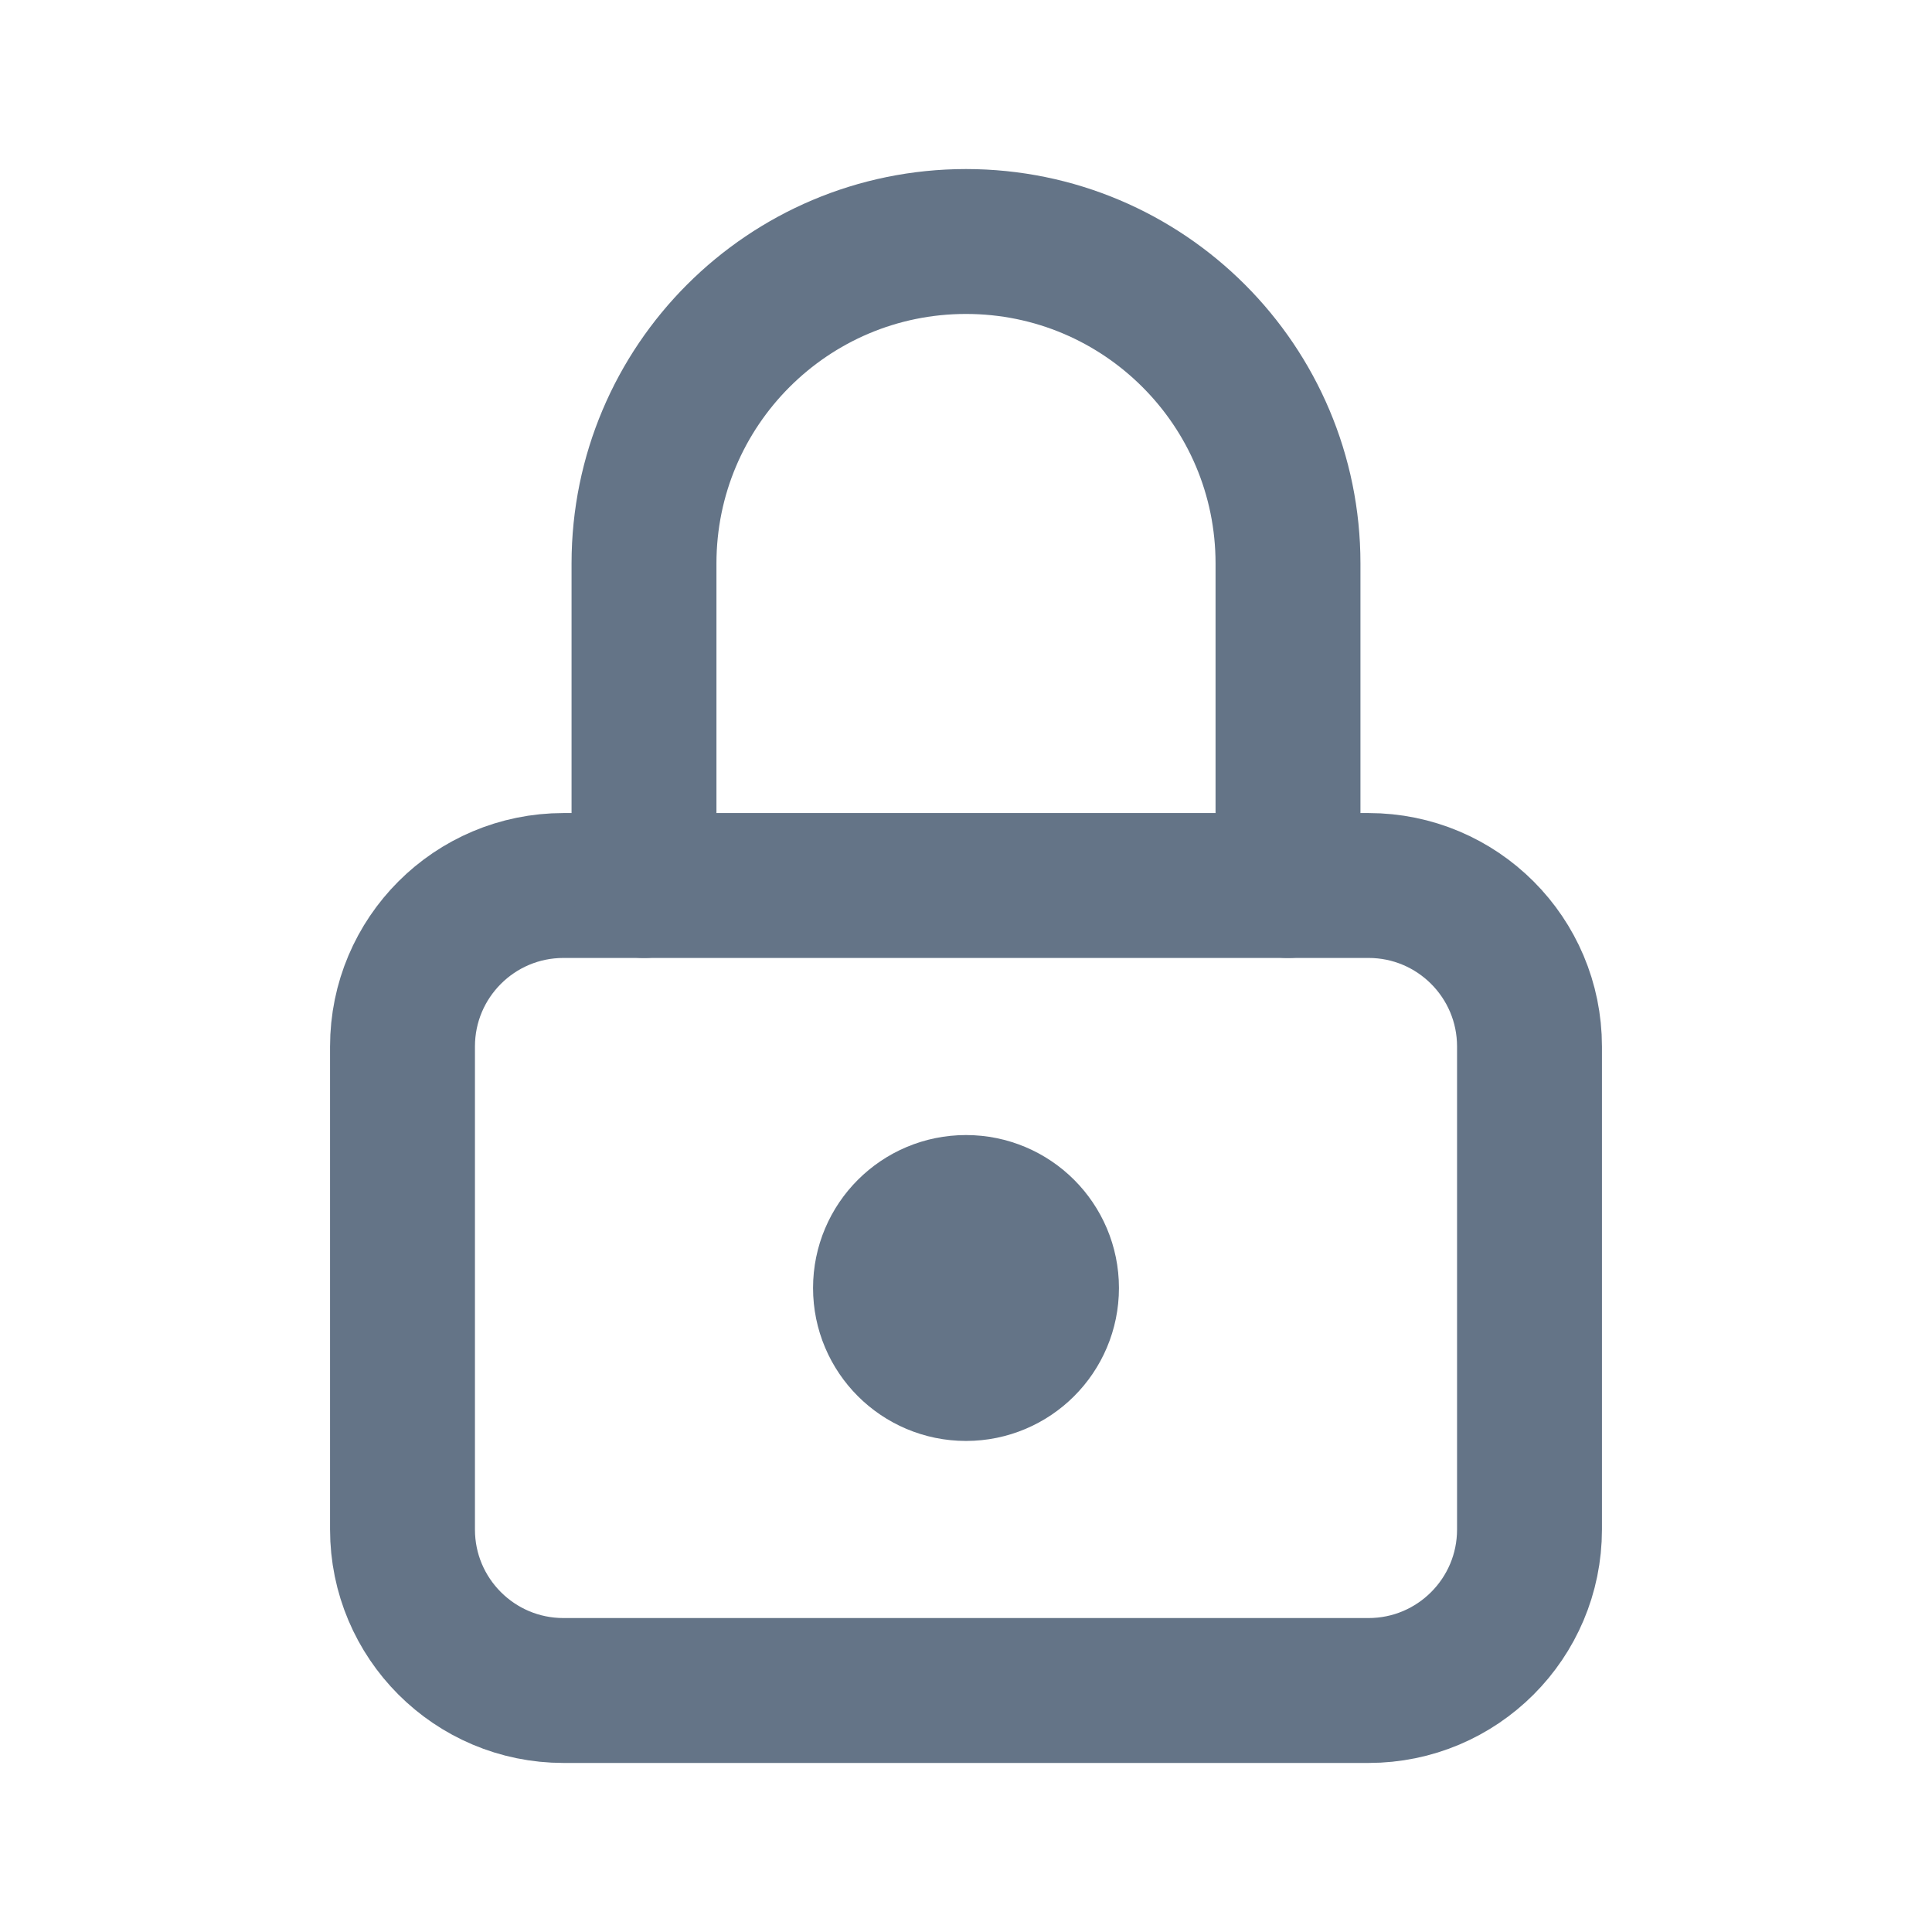
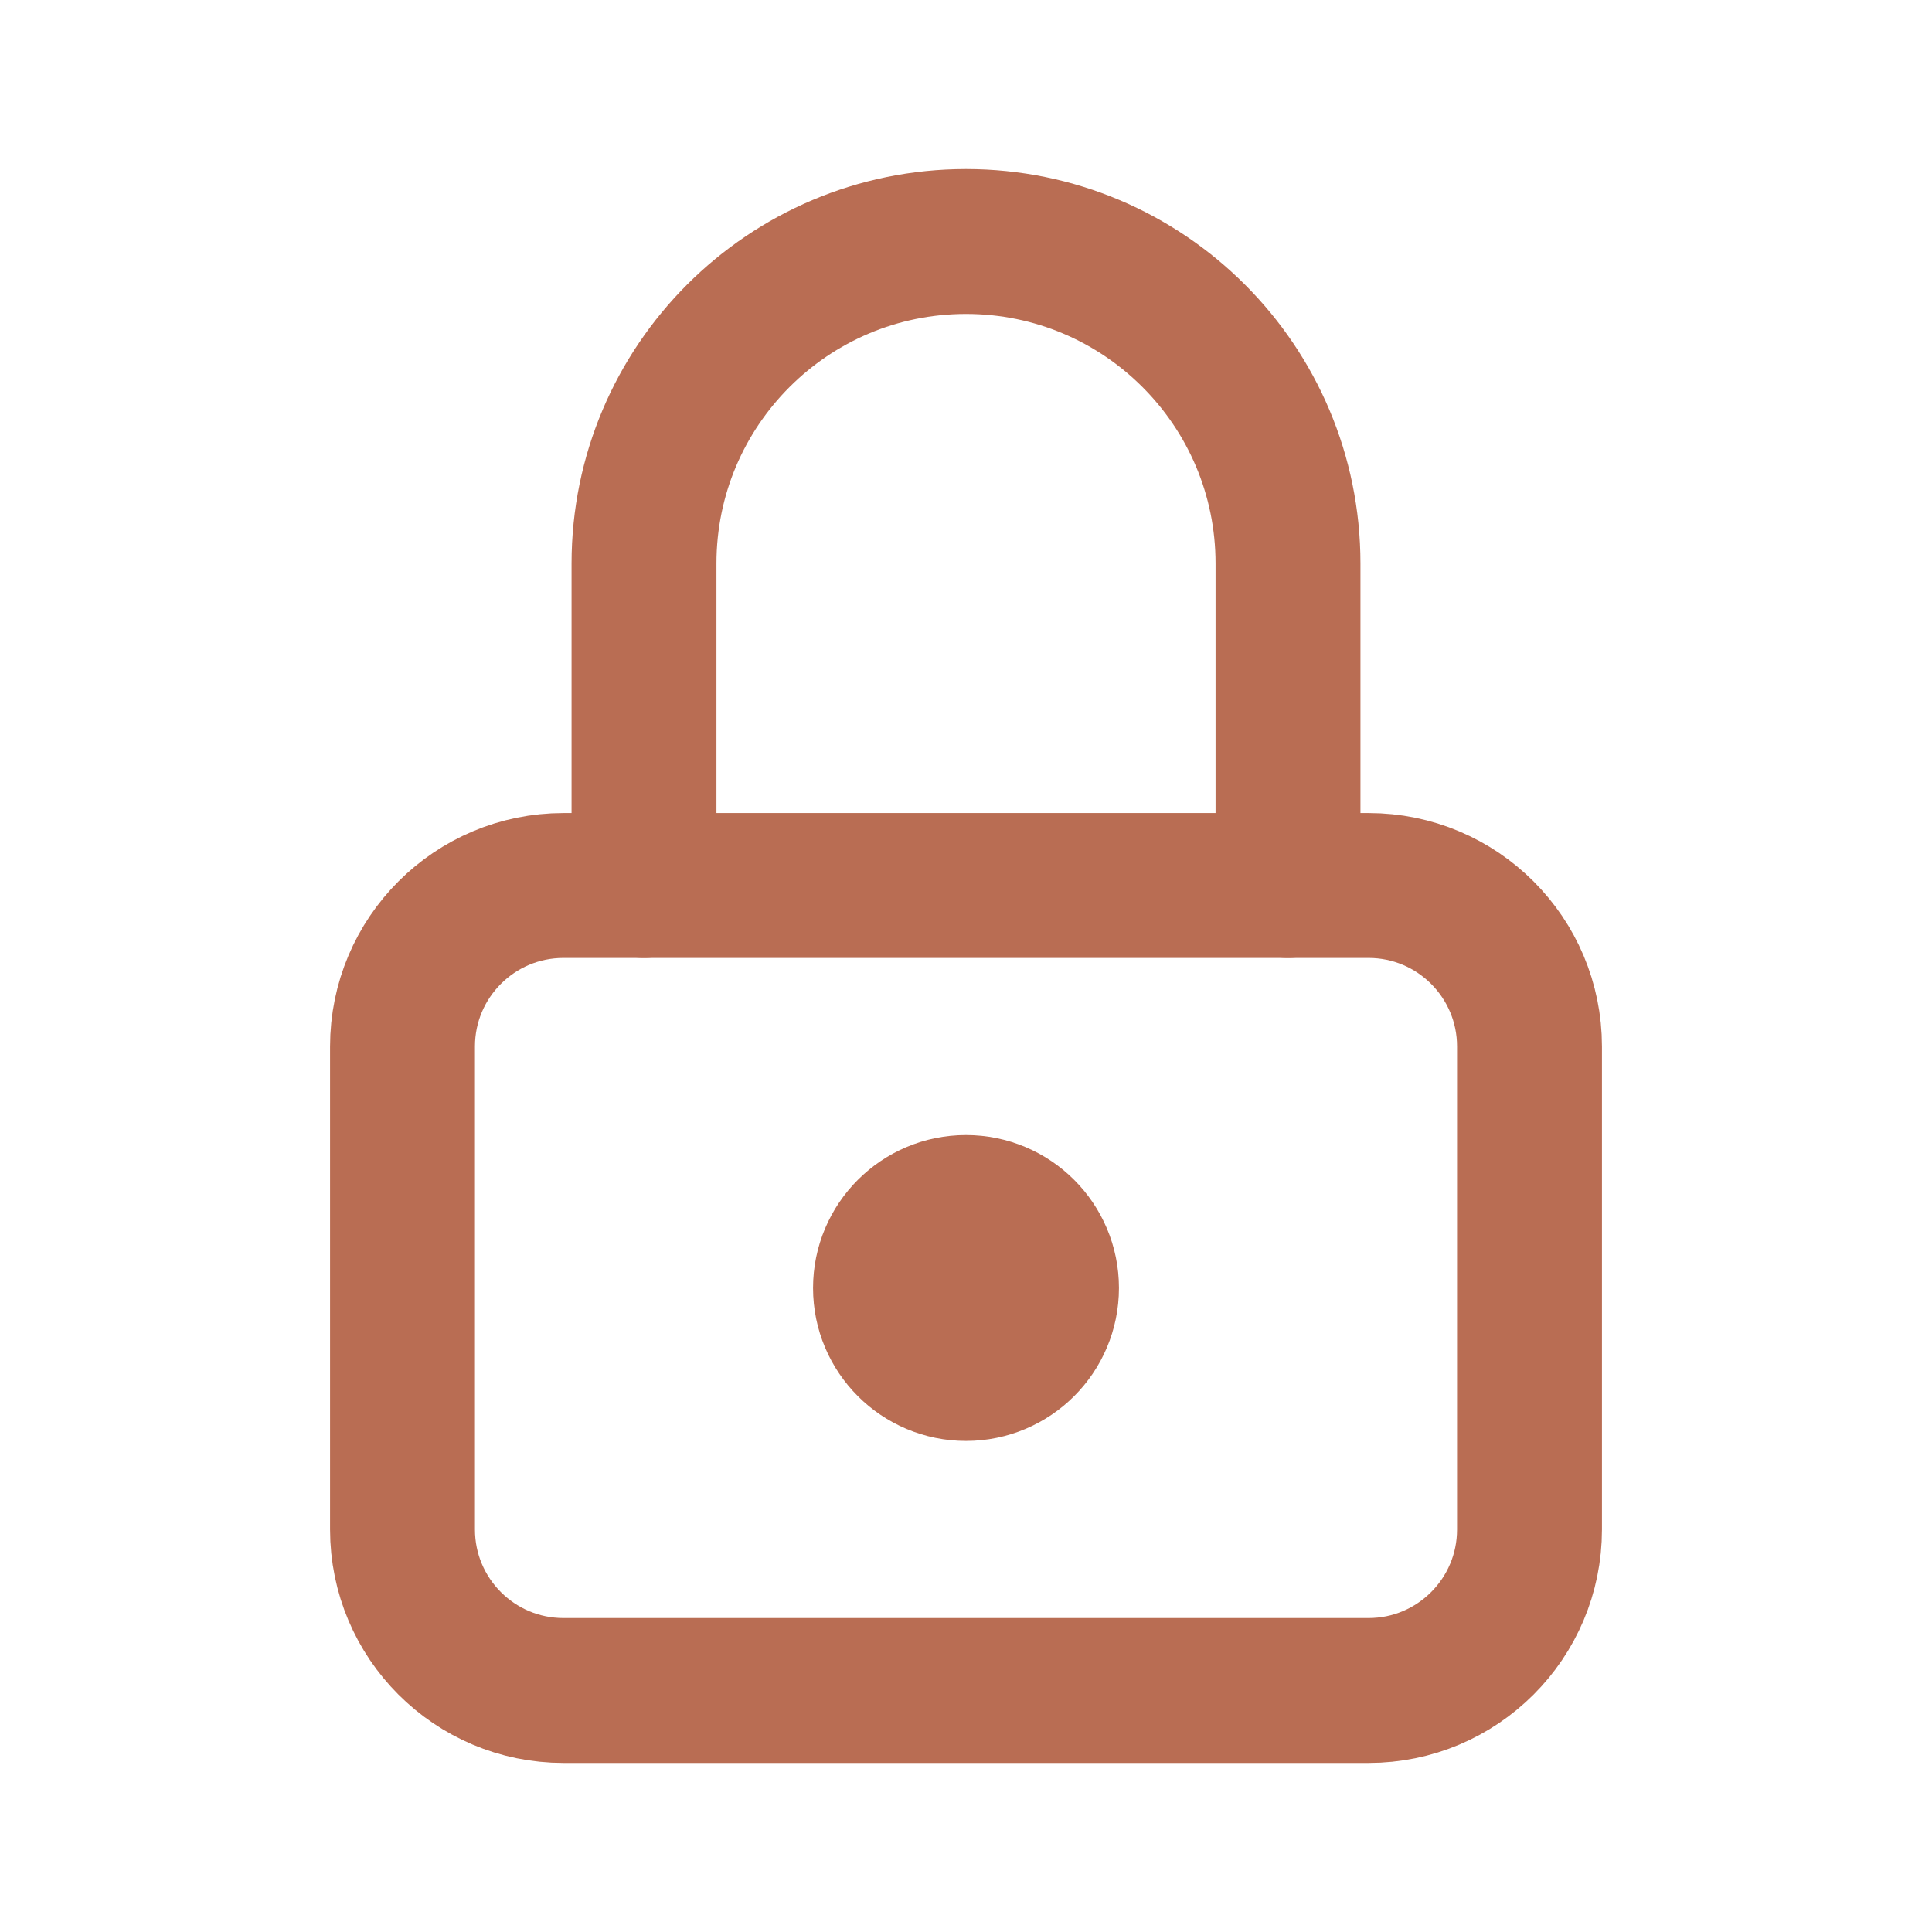
- <svg xmlns="http://www.w3.org/2000/svg" viewBox="0 0 24 24" fill="none" stroke="#647487" stroke-width="1.8" stroke-linecap="round" stroke-linejoin="round">
+ <svg xmlns="http://www.w3.org/2000/svg" viewBox="0 0 24 24" fill="none" stroke="#B96D53" stroke-width="1.8" stroke-linecap="round" stroke-linejoin="round">
  <rect x="5" y="11" width="14" height="10" rx="2" />
  <path d="M8 11V7a4 4 0 0 1 8 0v4" />
-   <circle cx="12" cy="16" r="1" fill="#647487" />
+   <circle cx="12" cy="16" r="1" fill="#B96D53" />
</svg>
